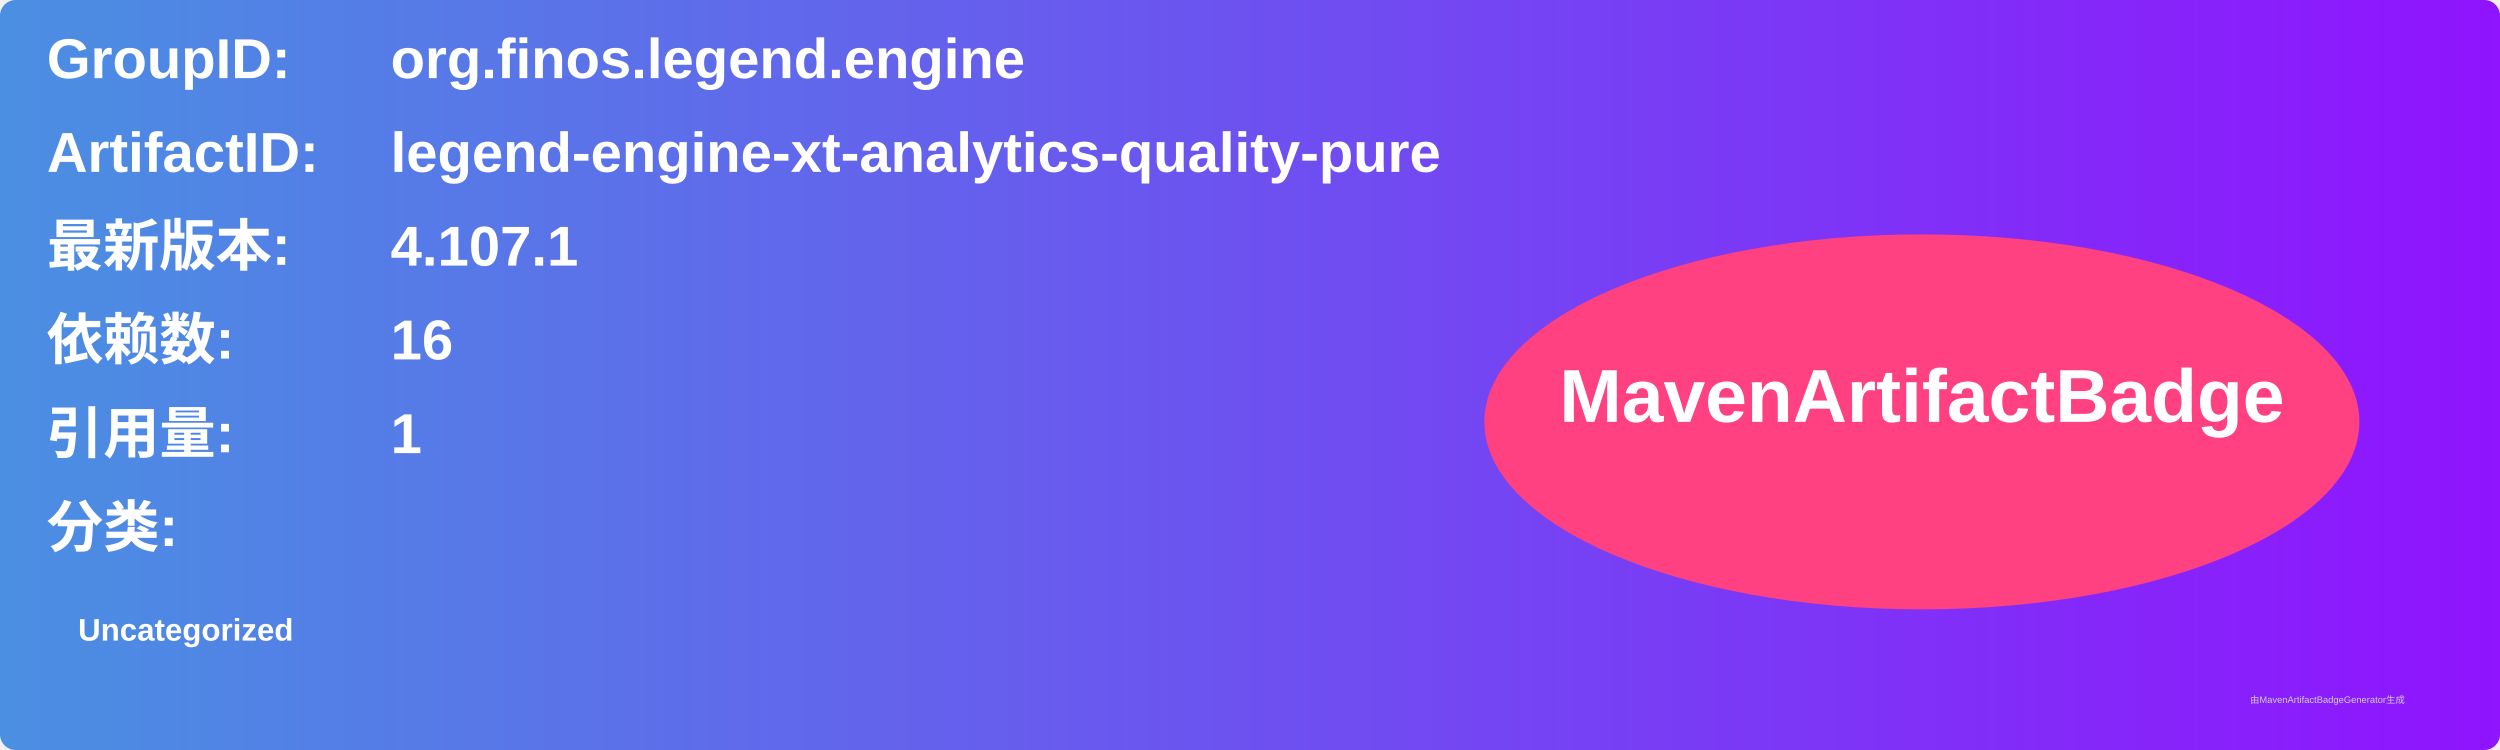
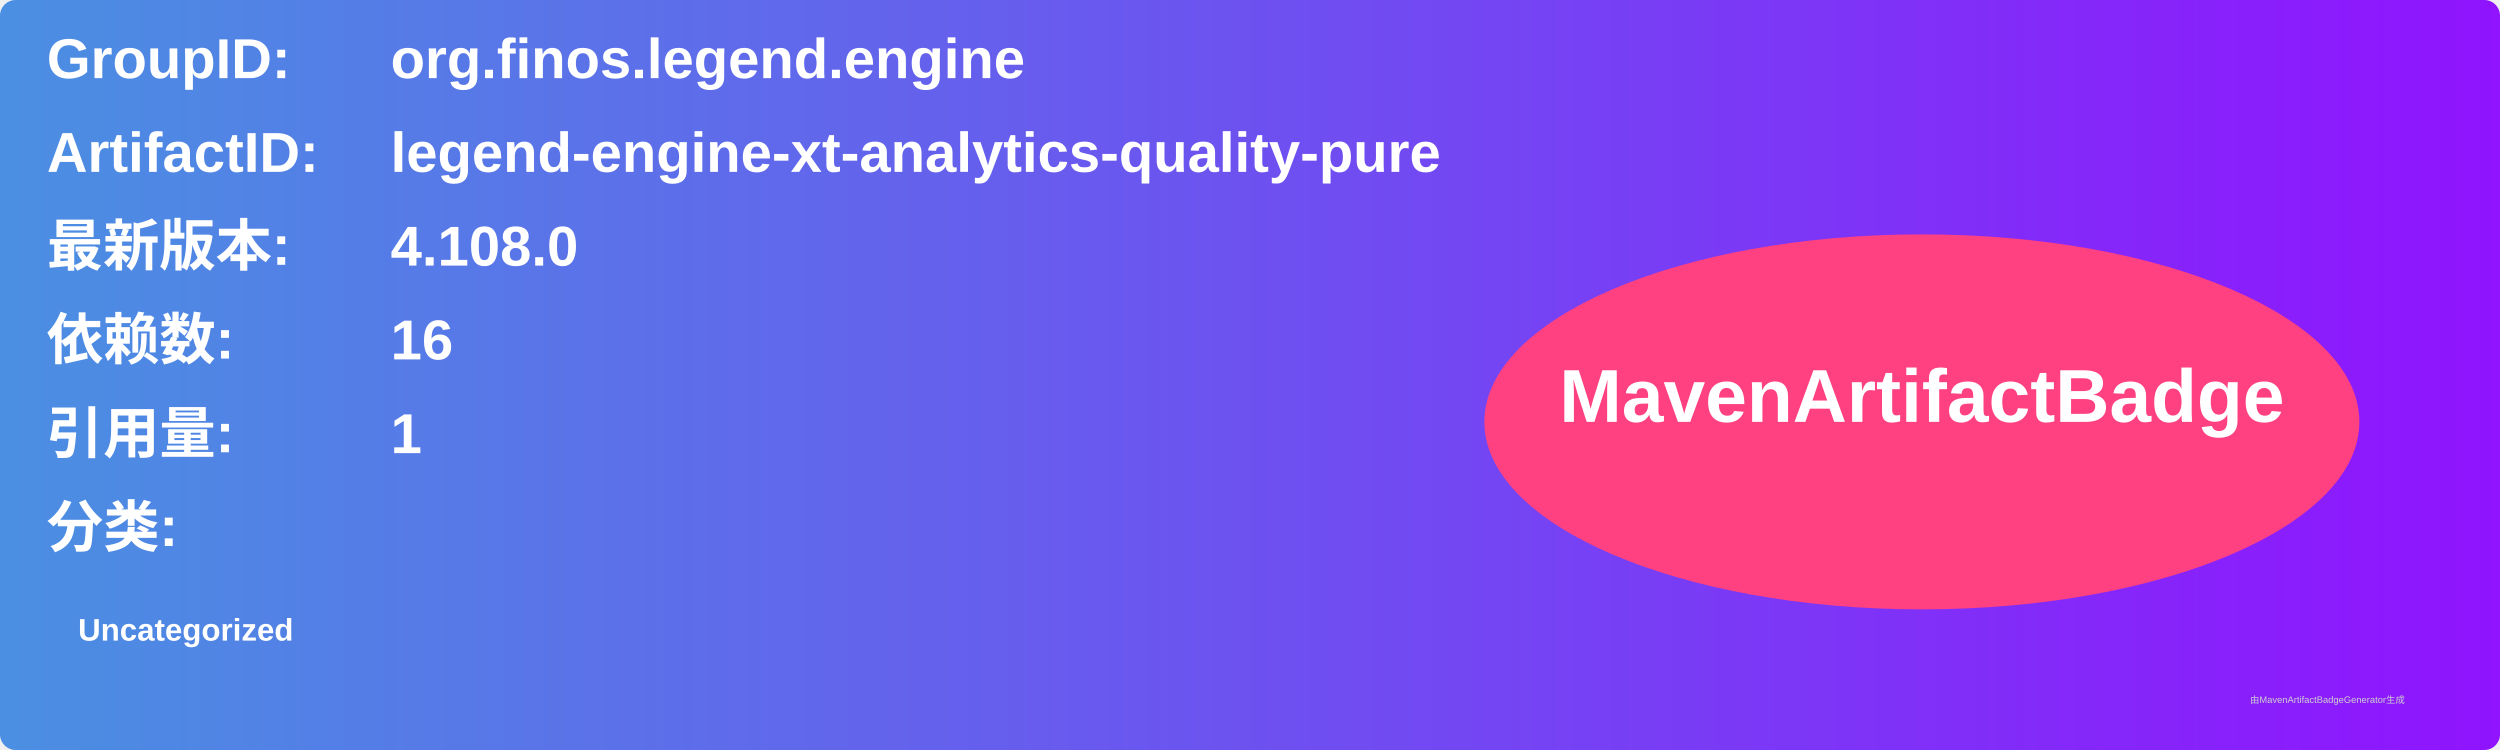
<svg xmlns="http://www.w3.org/2000/svg" width="800" height="240" viewBox="0 0 800 240">
  <linearGradient id="grad" x1="0%" y1="0%" x2="100%" y2="0%">
    <stop offset="0%" stop-color="#4a90e2" />
    <stop offset="100%" stop-color="#9013fe" />
  </linearGradient>
  <rect width="100%" height="100%" rx="5" ry="5" fill="url(#grad)" />
  <g transform="translate(15, 15)">
    <text x="0" y="10" font-family="Arial" font-size="18" fill="white" font-weight="bold" width="260">GroupID:</text>
    <text x="110" y="10" font-family="Arial" font-size="18" fill="white" font-weight="bold" width="460">org.finos.legend.engine</text>
    <text x="0" y="40" font-family="Arial" font-size="18" fill="white" font-weight="bold" width="260">ArtifactID:</text>
    <text x="110" y="40" font-family="Arial" font-size="18" fill="white" font-weight="bold" width="460">legend-engine-xt-analytics-quality-pure</text>
    <text x="0" y="70" font-family="Arial" font-size="18" fill="white" font-weight="bold">最新版本:</text>
    <text x="110" y="70" font-family="Arial" font-size="18" fill="white" font-weight="bold">
-       <tspan font-weight="bold">4.107.1</tspan>
+       <tspan font-weight="bold">4.108.0</tspan>
    </text>
    <text x="0" y="100" font-family="Arial" font-size="18" fill="white" font-weight="bold">依赖数: </text>
    <text x="110" y="100" font-family="Arial" font-size="18" fill="white">
      <tspan font-weight="bold">16</tspan>
    </text>
    <text x="0" y="130" font-family="Arial" font-size="18" fill="white" font-weight="bold">引用量: </text>
    <text x="110" y="130" font-family="Arial" font-size="18" fill="white">
      <tspan font-weight="bold">1</tspan>
    </text>
    <text x="0" y="160" font-family="Arial" font-size="18" fill="white" font-weight="bold">分类:</text>
    <text x="10" y="190" font-family="Arial" font-size="10" fill="white">
      <tspan font-weight="bold">Uncategorized</tspan>
    </text>
    <ellipse cx="600" cy="120" rx="140" ry="60" fill="#ff4081" />
    <text x="600" y="120" text-anchor="middle" font-family="Arial" font-size="24" fill="white" font-weight="bold">MavenArtifactBadge</text>
  </g>
  <text x="720" y="225" font-family="Arial" font-size="3" fill="#d0d0d0">由MavenArtifactBadgeGenerator生成</text>
</svg>
